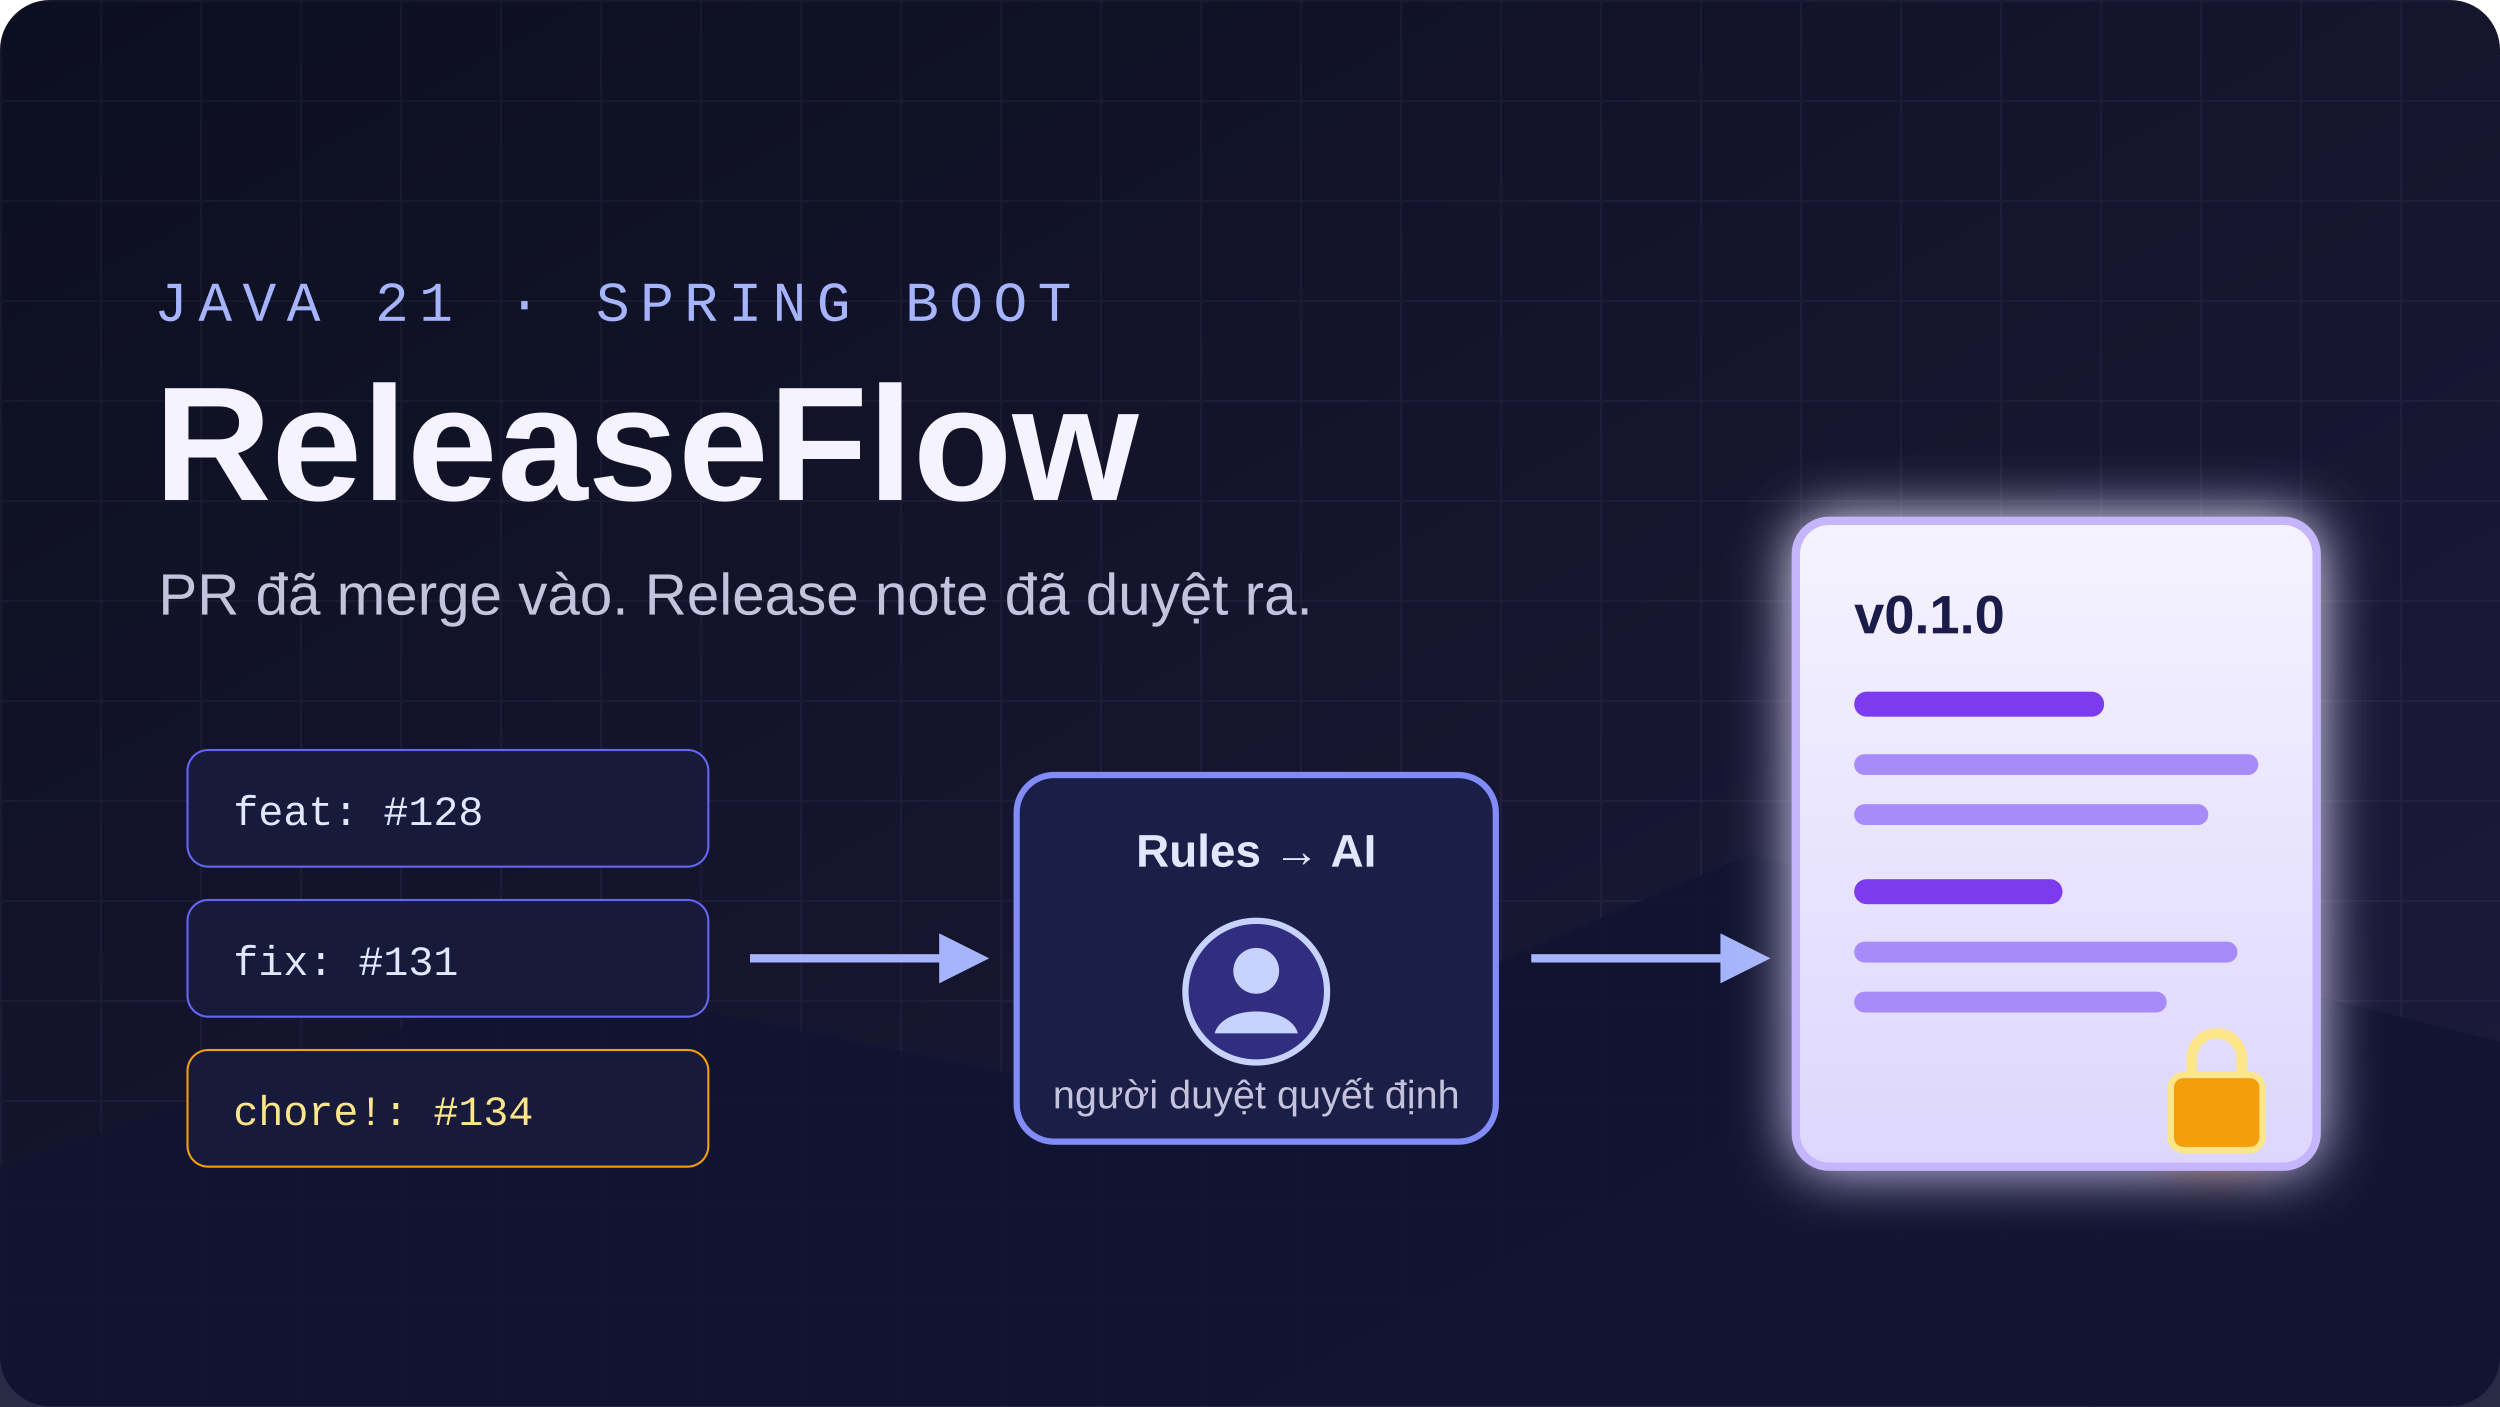
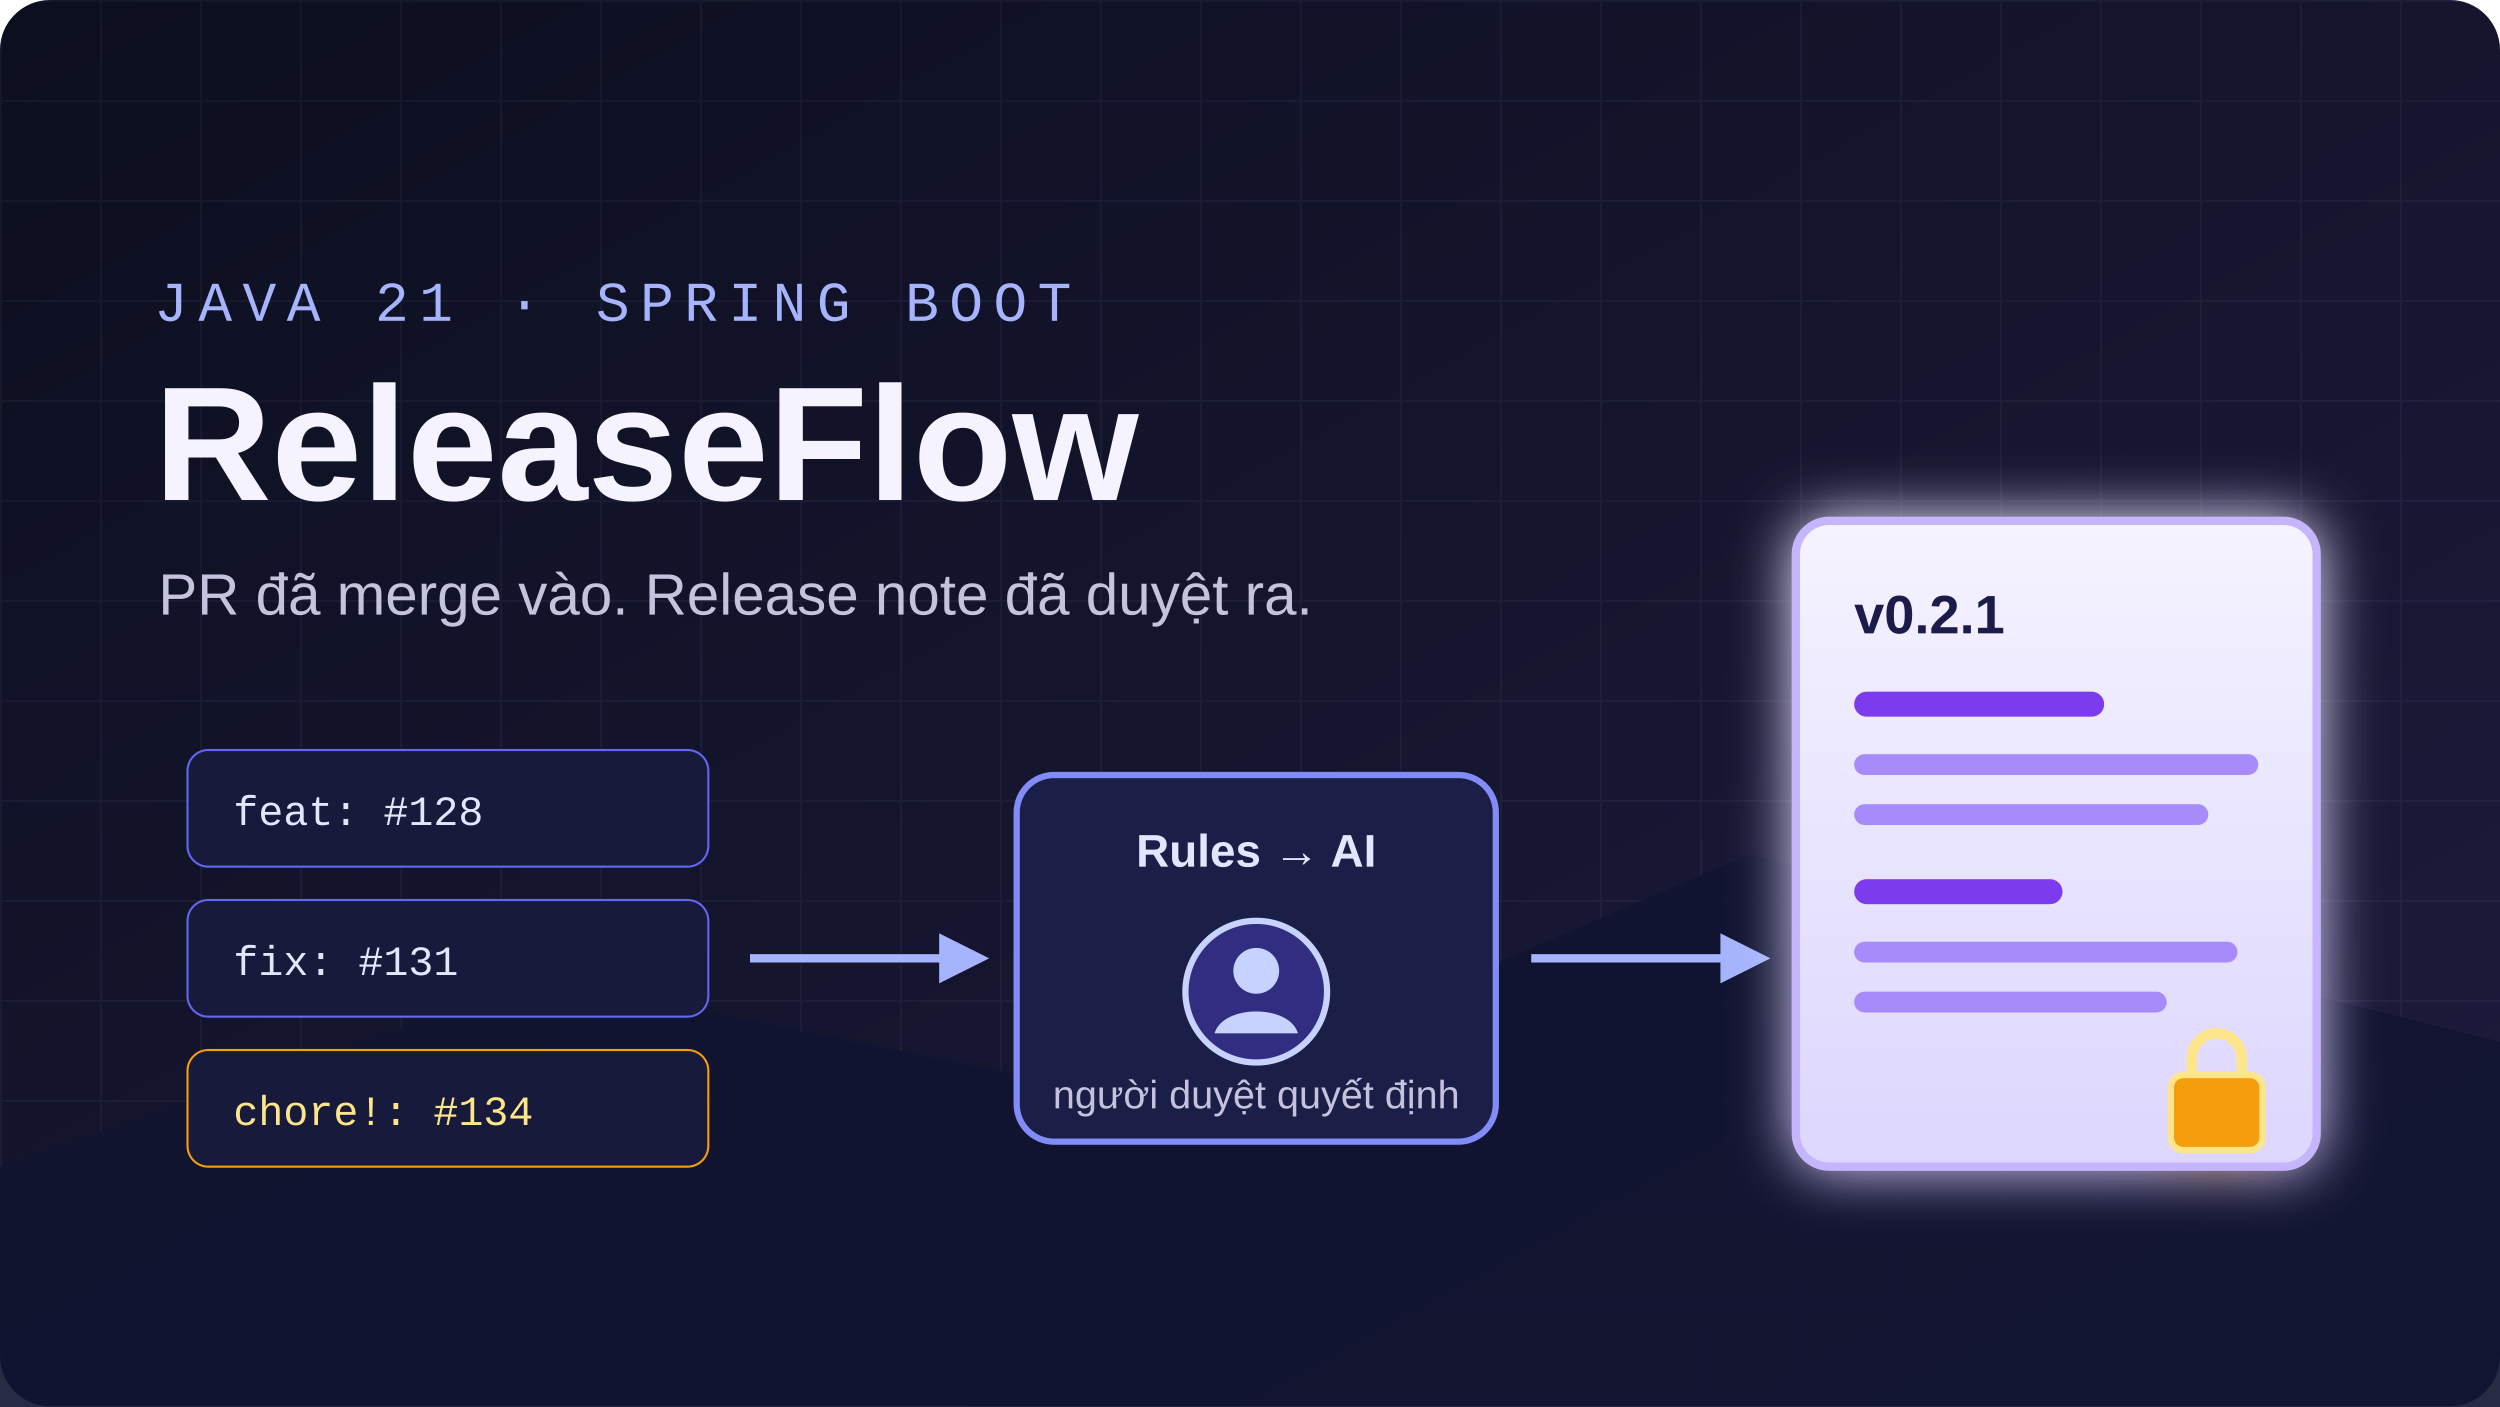
<svg xmlns="http://www.w3.org/2000/svg" viewBox="0 0 1200 675" role="img" aria-labelledby="title desc">
  <defs>
    <linearGradient id="background" x1="0" y1="0" x2="1" y2="1">
      <stop offset="0" stop-color="#0c0f1f" />
      <stop offset="1" stop-color="#1e1b3d" />
    </linearGradient>
    <linearGradient id="note" x1="0" y1="0" x2="0" y2="1">
      <stop offset="0" stop-color="#f5f3ff" />
      <stop offset="1" stop-color="#ddd6fe" />
    </linearGradient>
    <filter id="glow" x="-50%" y="-50%" width="200%" height="200%">
      <feGaussianBlur stdDeviation="14" result="blur" />
      <feMerge>
        <feMergeNode in="blur" />
        <feMergeNode in="SourceGraphic" />
      </feMerge>
    </filter>
    <pattern id="grid" width="48" height="48" patternUnits="userSpaceOnUse">
      <path d="M48 0H0V48" fill="none" stroke="#a5b4fc" stroke-opacity=".055" stroke-width="2" />
    </pattern>
    <marker id="arrow" viewBox="0 0 10 10" refX="8" refY="5" markerWidth="6" markerHeight="6" orient="auto">
      <path d="M0 0 10 5 0 10Z" fill="#a5b4fc" />
    </marker>
  </defs>
  <rect width="1200" height="675" rx="24" fill="url(#background)" />
  <rect width="1200" height="675" rx="24" fill="url(#grid)" />
  <path d="M0 560 260 470l300 60 280-120 360 90v195H0Z" fill="#111430" opacity=".9" />
  <g transform="translate(74 84)">
    <text x="0" y="70" fill="#a5b4fc" font-family="Liberation Mono, monospace" font-size="27" letter-spacing="5">JAVA 21 · SPRING BOOT</text>
    <text x="0" y="156" fill="#f5f3ff" font-family="Liberation Sans, sans-serif" font-size="78" font-weight="700">ReleaseFlow</text>
    <text x="2" y="211" fill="#c4c2dc" font-family="Liberation Sans, sans-serif" font-size="28">PR đã merge vào. Release note đã duyệt ra.</text>
  </g>
  <g transform="translate(90 360)" font-family="Liberation Mono, monospace" font-size="20">
    <rect width="250" height="56" rx="10" fill="#171a3a" stroke="#6366f1" />
    <text x="22" y="36" fill="#e0e7ff">feat: #128</text>
    <rect y="72" width="250" height="56" rx="10" fill="#171a3a" stroke="#6366f1" />
    <text x="22" y="108" fill="#e0e7ff">fix: #131</text>
    <rect y="144" width="250" height="56" rx="10" fill="#171a3a" stroke="#f59e0b" />
    <text x="22" y="180" fill="#fde68a">chore!: #134</text>
  </g>
  <path d="M360 460h110" stroke="#a5b4fc" stroke-width="4" marker-end="url(#arrow)" />
  <g transform="translate(488 372)" font-family="Liberation Sans, sans-serif">
    <rect width="230" height="176" rx="18" fill="#1b1f47" stroke="#818cf8" stroke-width="3" />
    <text x="115" y="44" fill="#e0e7ff" font-size="22" font-weight="700" text-anchor="middle">Rules → AI</text>
    <circle cx="115" cy="104" r="34" fill="#312e81" stroke="#c7d2fe" stroke-width="3" />
    <circle cx="115" cy="94" r="11" fill="#c7d2fe" />
    <path d="M95 124c4-14 36-14 40 0" fill="#c7d2fe" />
    <text x="115" y="160" fill="#c4c2dc" font-size="19" text-anchor="middle">người duyệt quyết định</text>
  </g>
  <path d="M735 460h110" stroke="#a5b4fc" stroke-width="4" marker-end="url(#arrow)" />
  <g transform="translate(862 250)" filter="url(#glow)">
    <rect width="250" height="310" rx="16" fill="url(#note)" stroke="#c4b5fd" stroke-width="4" />
-     <text x="28" y="54" fill="#1e1b4b" font-family="Liberation Sans, sans-serif" font-size="26" font-weight="700">v0.1.0</text>
+     <text x="28" y="54" fill="#1e1b4b" font-family="Liberation Sans, sans-serif" font-size="26" font-weight="700">v0.2.1</text>
    <rect x="28" y="82" width="120" height="12" rx="6" fill="#7c3aed" />
    <rect x="28" y="112" width="194" height="10" rx="5" fill="#a78bfa" />
    <rect x="28" y="136" width="170" height="10" rx="5" fill="#a78bfa" />
    <rect x="28" y="172" width="100" height="12" rx="6" fill="#7c3aed" />
    <rect x="28" y="202" width="184" height="10" rx="5" fill="#a78bfa" />
    <rect x="28" y="226" width="150" height="10" rx="5" fill="#a78bfa" />
    <g transform="translate(176 244)">
      <rect x="4" y="22" width="44" height="36" rx="6" fill="#f59e0b" stroke="#fde68a" stroke-width="3" />
      <path d="M14 22v-8a12 12 0 0 1 24 0v8" fill="none" stroke="#fde68a" stroke-width="5" />
    </g>
  </g>
</svg>
